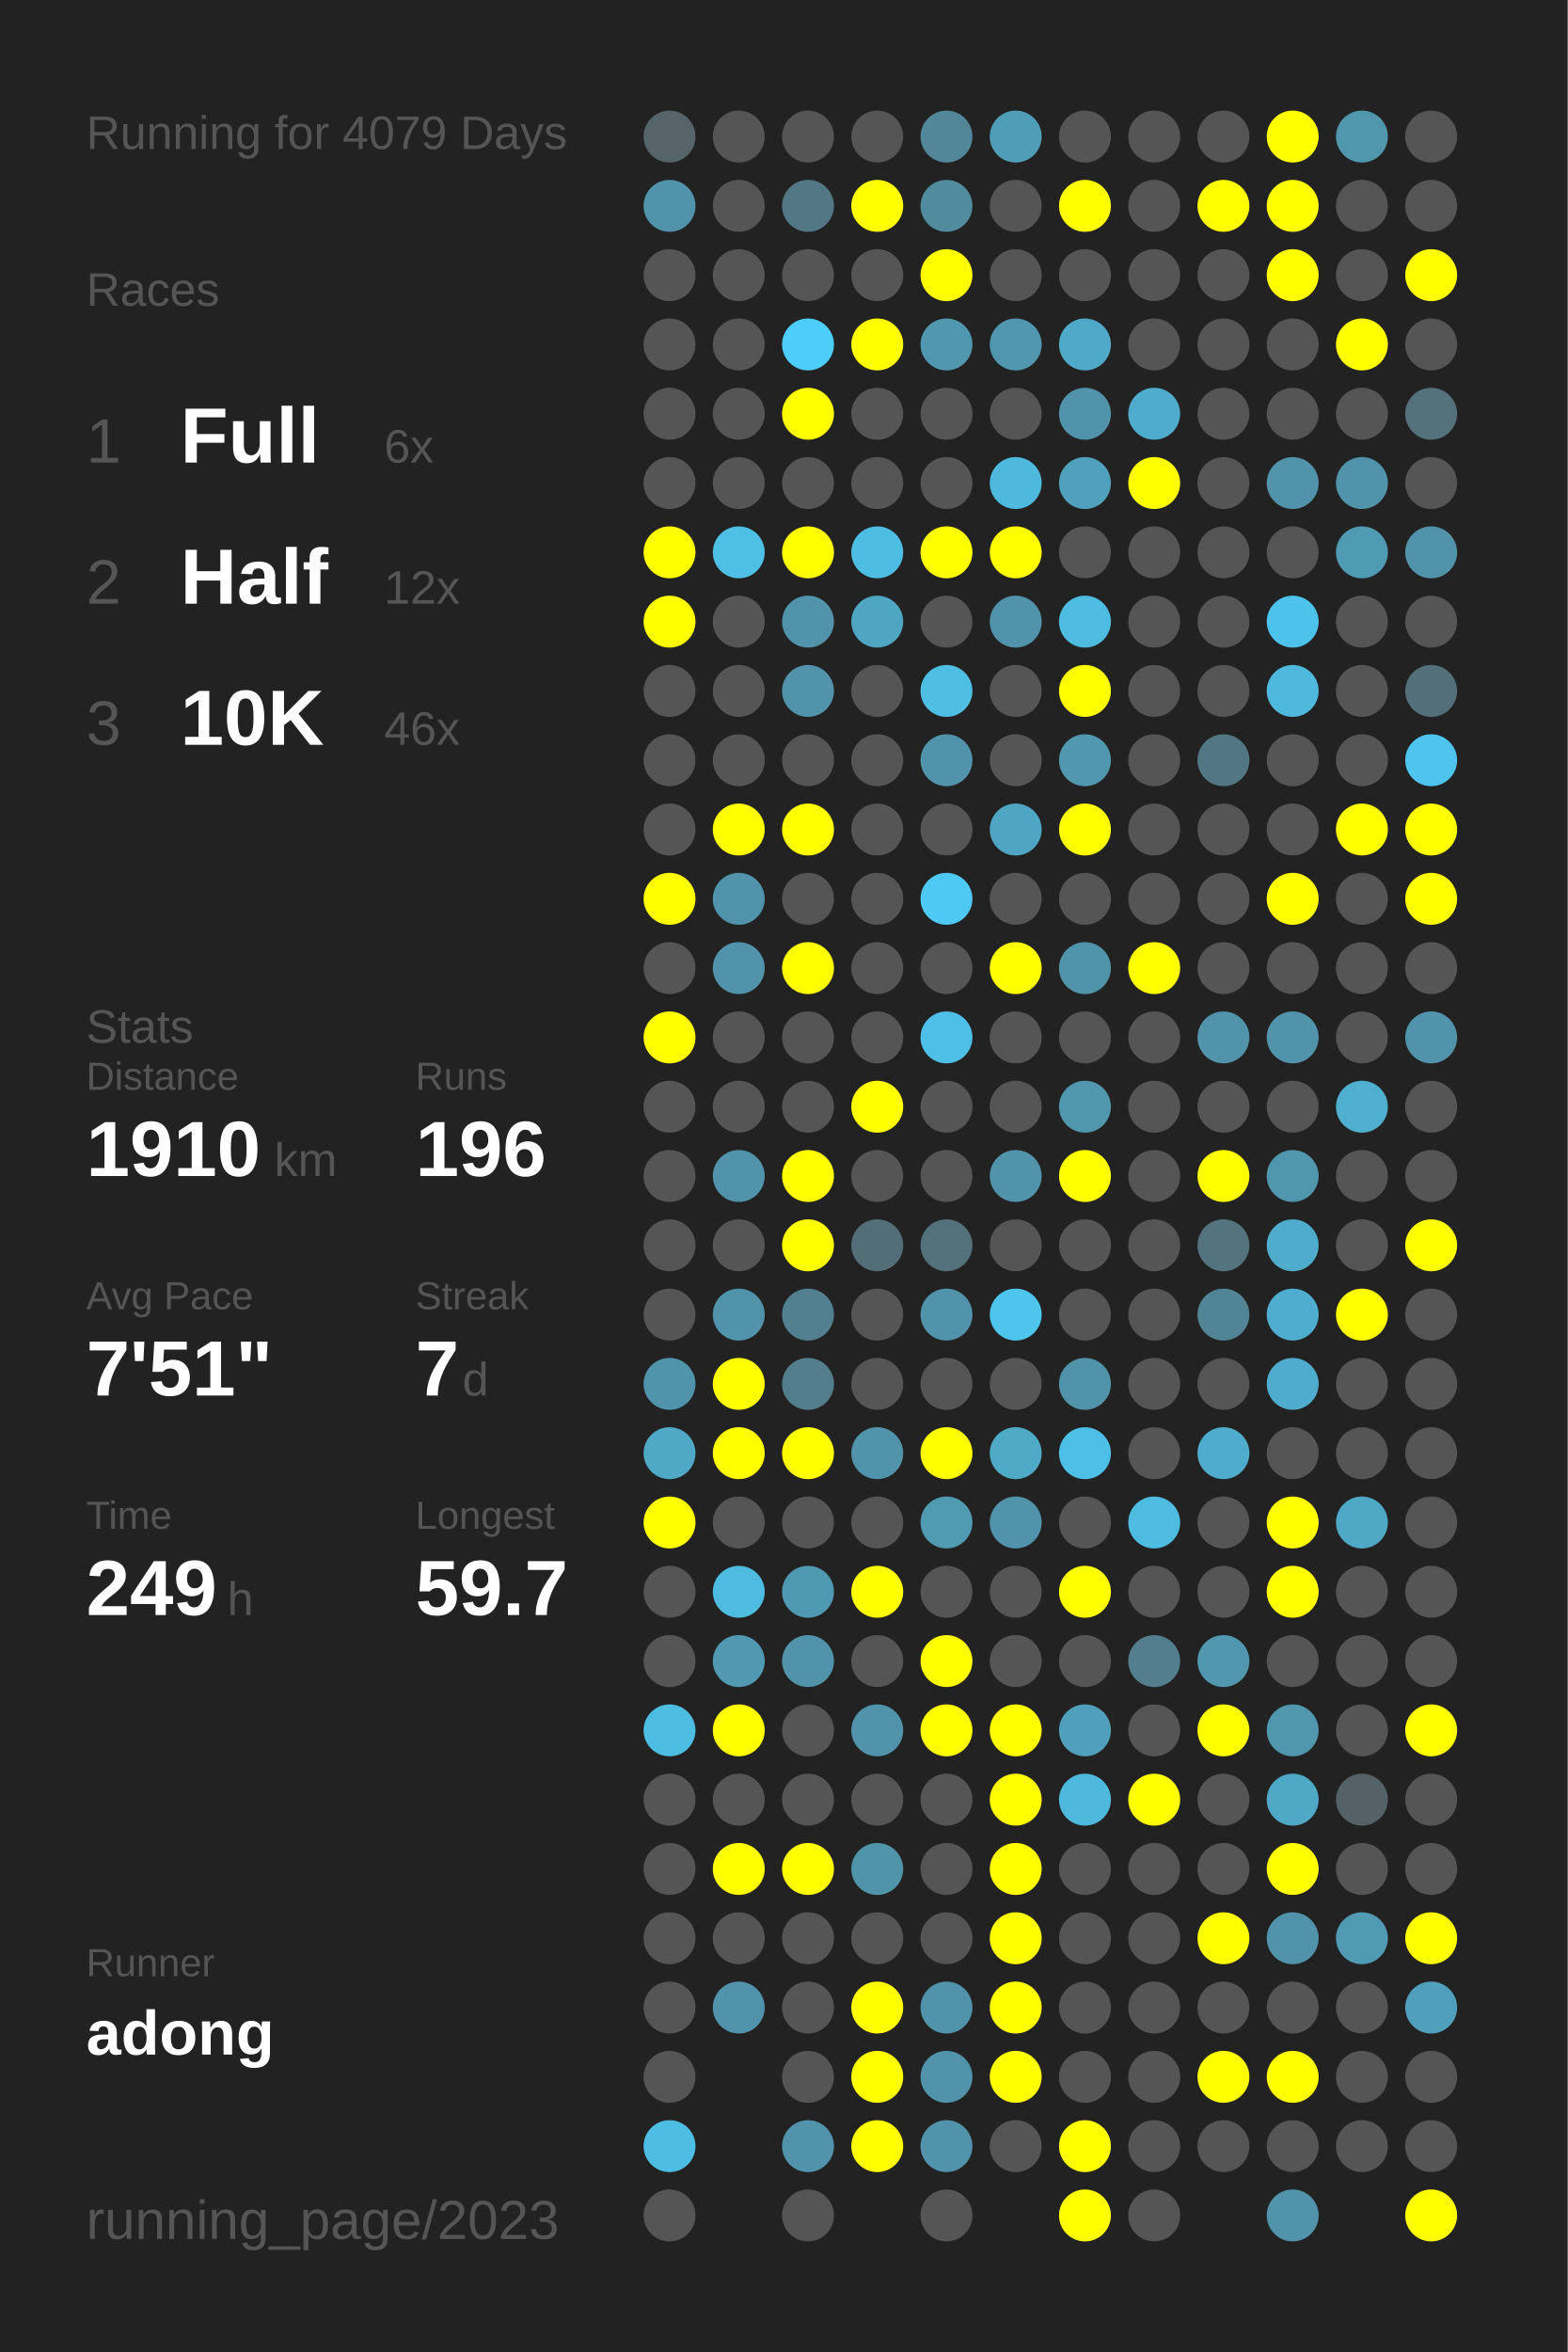
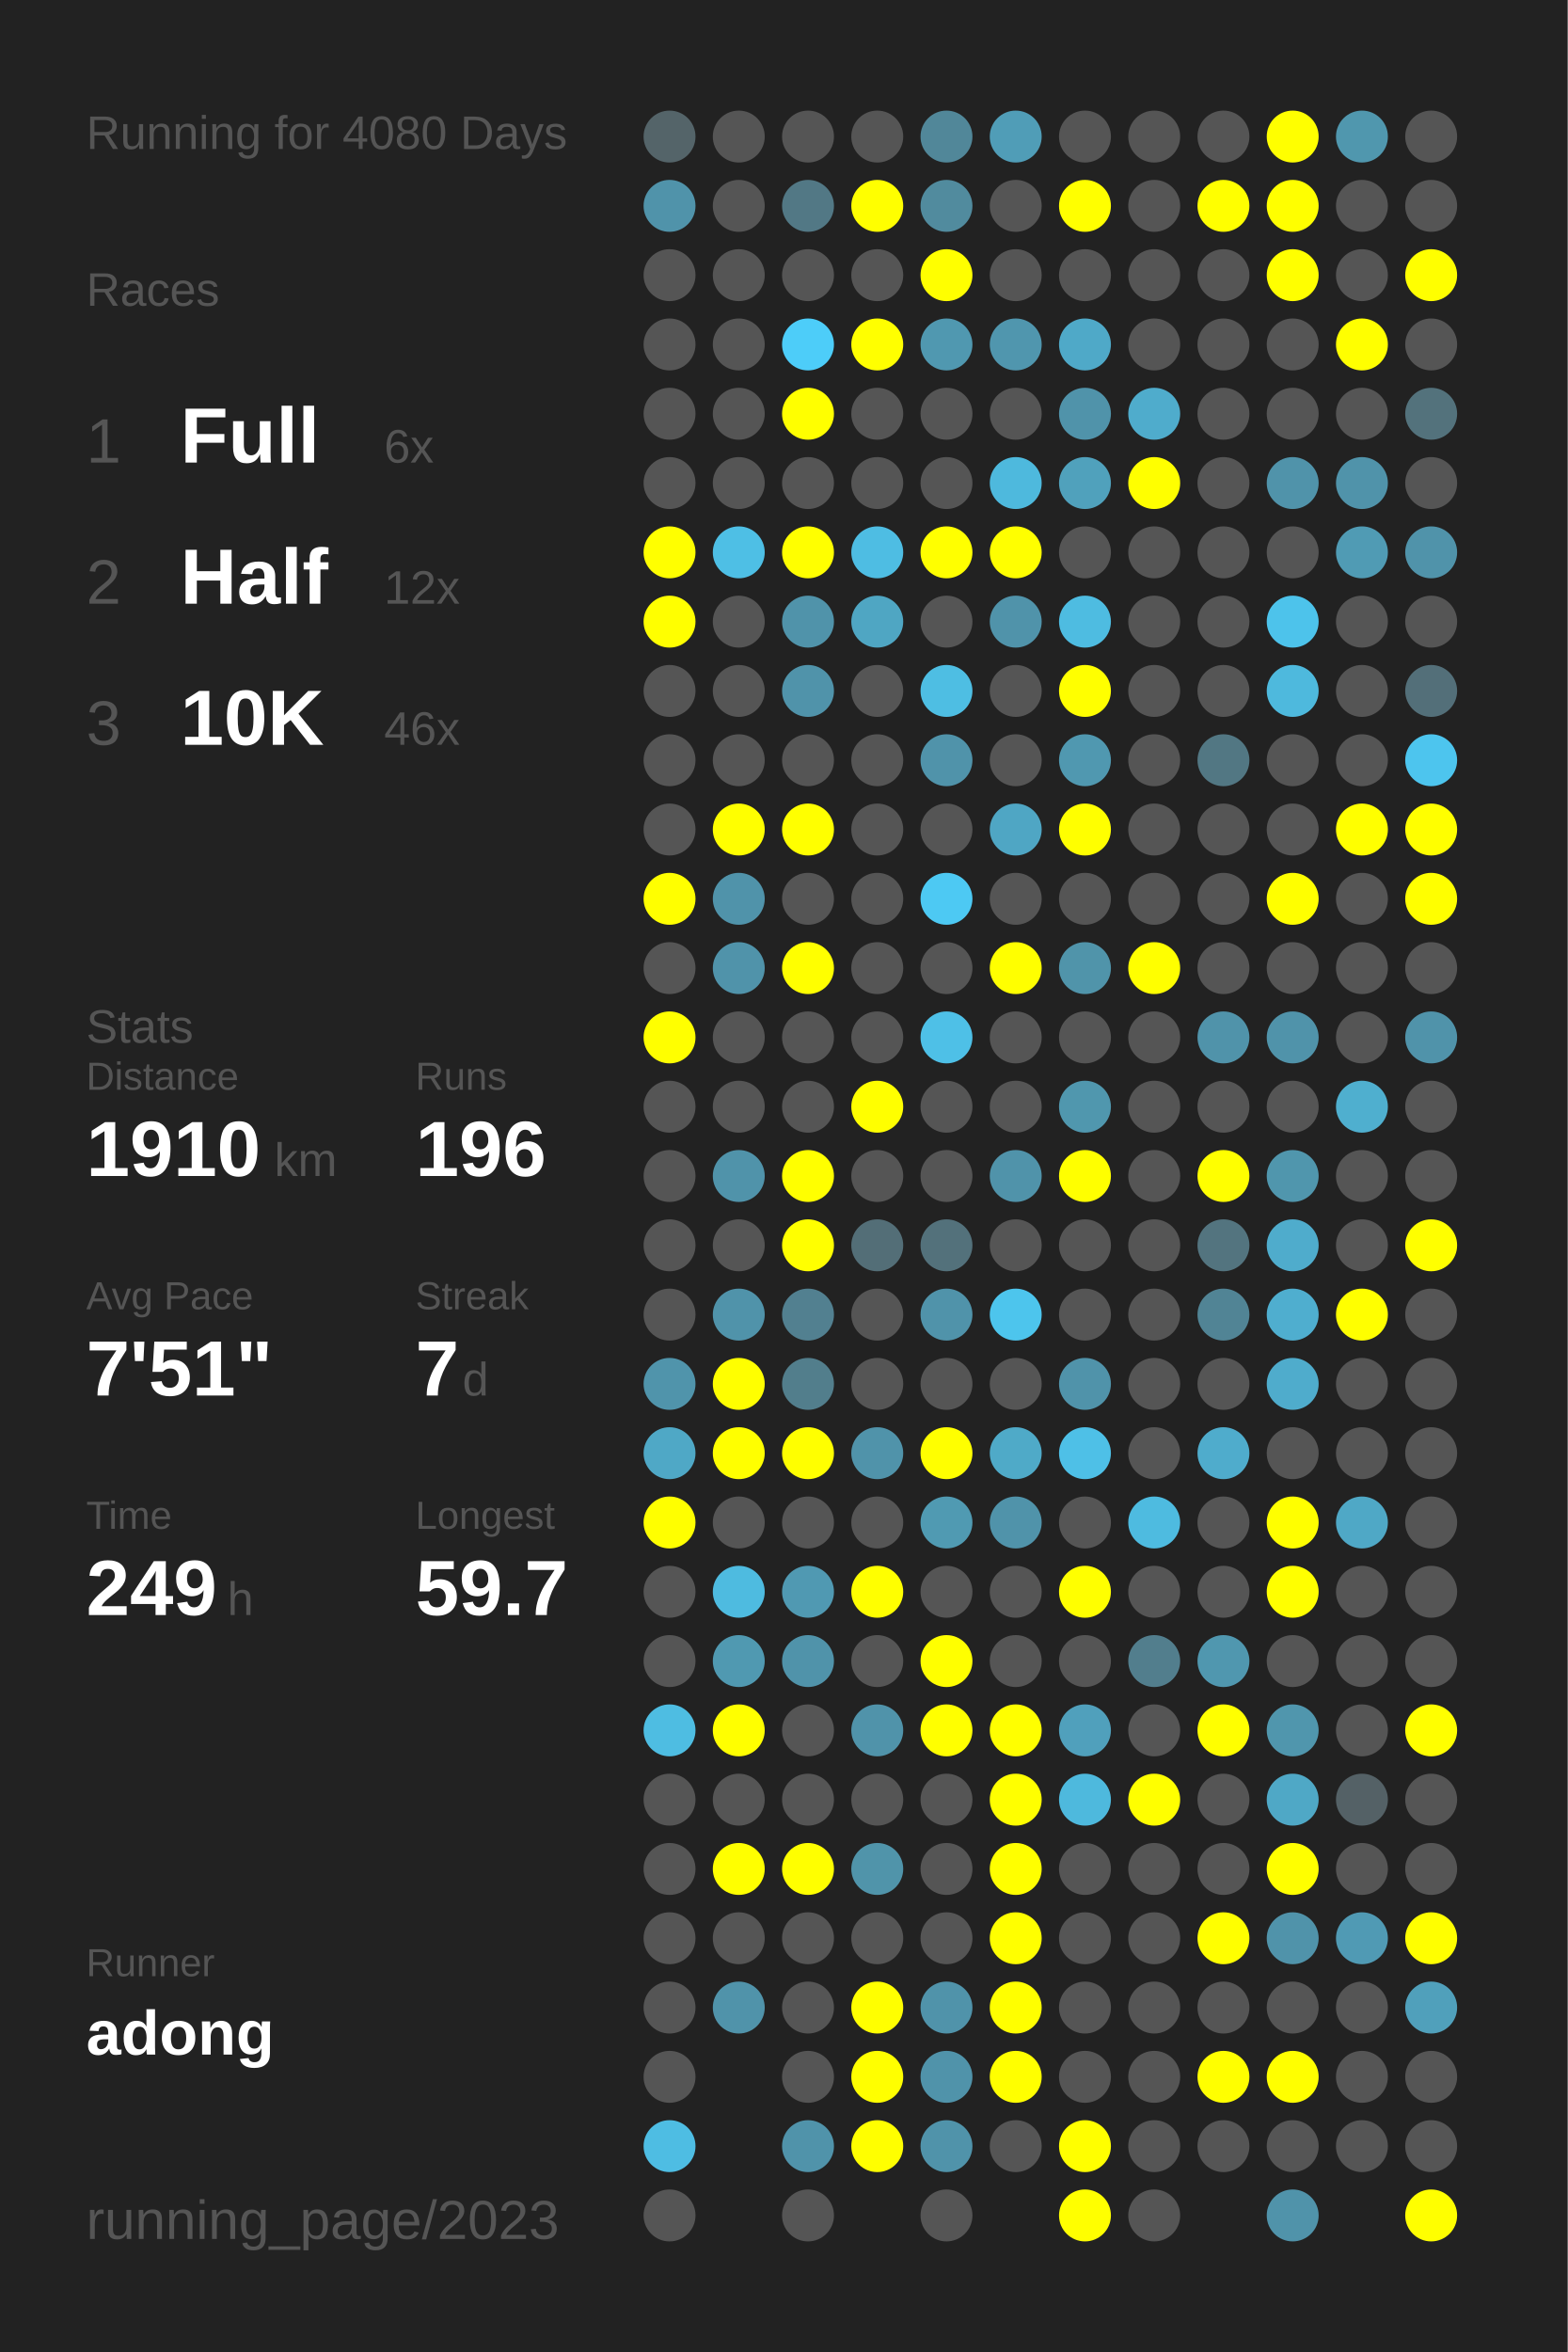
<svg xmlns="http://www.w3.org/2000/svg" baseProfile="full" height="300mm" version="1.1" viewBox="0,0,200,300" width="200mm">
  <defs />
  <rect fill="#222222" height="300" width="200" x="0" y="0" />
-   <text fill="#555555" style="font-size:6px; font-family:Arial;" x="11" y="19">Running for 4079 Days</text>
+   <text fill="#555555" style="font-size:6px; font-family:Arial;" x="11" y="19">Running for 4080 Days</text>
  <text fill="#555555" style="font-size:6px; font-family:Arial;" x="11" y="39">Races</text>
  <text fill="#555555" style="font-size:8px; font-family:Arial;" x="11" y="59">1</text>
  <text fill="#FFFFFF" style="font-size:10px; font-family:Arial; font-weight:bold;" x="23" y="59">Full</text>
  <text fill="#555555" style="font-size:6px; font-family:Arial;" x="49" y="59">6x</text>
  <text fill="#555555" style="font-size:8px; font-family:Arial;" x="11" y="77">2</text>
  <text fill="#FFFFFF" style="font-size:10px; font-family:Arial; font-weight:bold;" x="23" y="77">Half</text>
  <text fill="#555555" style="font-size:6px; font-family:Arial;" x="49" y="77">12x</text>
  <text fill="#555555" style="font-size:8px; font-family:Arial;" x="11" y="95">3</text>
  <text fill="#FFFFFF" style="font-size:10px; font-family:Arial; font-weight:bold;" x="23" y="95">10K</text>
  <text fill="#555555" style="font-size:6px; font-family:Arial;" x="49" y="95">46x</text>
  <text fill="#555555" style="font-size:6px; font-family:Arial;" x="11" y="133">Stats</text>
  <text fill="#555555" style="font-size:5px; font-family:Arial;" x="11" y="139">Distance</text>
  <text fill="#FFFFFF" style="font-size:10px; font-family:Arial; font-weight:bold;" x="11" y="150">1910</text>
  <text fill="#555555" style="font-size:6px; font-family:Arial;" x="35" y="150">km</text>
  <text fill="#555555" style="font-size:5px; font-family:Arial;" x="53" y="139">Runs</text>
  <text fill="#FFFFFF" style="font-size:10px; font-family:Arial; font-weight:bold;" x="53" y="150">196</text>
  <text fill="#555555" style="font-size:5px; font-family:Arial;" x="11" y="167">Avg Pace</text>
  <text fill="#FFFFFF" style="font-size:10px; font-family:Arial; font-weight:bold;" x="11" y="178">7'51"</text>
  <text fill="#555555" style="font-size:5px; font-family:Arial;" x="53" y="167">Streak</text>
  <text fill="#FFFFFF" style="font-size:10px; font-family:Arial; font-weight:bold;" x="53" y="178">7</text>
  <text fill="#555555" style="font-size:6px; font-family:Arial;" x="59" y="178">d</text>
  <text fill="#555555" style="font-size:5px; font-family:Arial;" x="11" y="195">Time</text>
  <text fill="#FFFFFF" style="font-size:10px; font-family:Arial; font-weight:bold;" x="11" y="206">249</text>
  <text fill="#555555" style="font-size:6px; font-family:Arial;" x="29" y="206">h</text>
  <text fill="#555555" style="font-size:5px; font-family:Arial;" x="53" y="195">Longest</text>
  <text fill="#FFFFFF" style="font-size:10px; font-family:Arial; font-weight:bold;" x="53" y="206">59.7</text>
  <text fill="#555555" style="font-size:5px; font-family:Arial;" x="11" y="252.065">Runner</text>
  <text fill="#FFFFFF" style="font-size:8px; font-family:Arial; font-weight:bold;" x="11" y="262.065">adong</text>
  <text fill="#555555" style="font-size:7px; font-family:Arial;" x="11" y="285.581">running_page/2023</text>
  <circle cx="85.417" cy="17.419" fill="#546469" r="3.312" />
  <circle cx="85.417" cy="26.258" fill="#5093aa" r="3.312" />
  <circle cx="85.417" cy="35.097" fill="#555555" r="3.312" />
  <circle cx="85.417" cy="43.935" fill="#555555" r="3.312" />
  <circle cx="85.417" cy="52.774" fill="#555555" r="3.312" />
  <circle cx="85.417" cy="61.613" fill="#555555" r="3.312" />
  <circle cx="85.417" cy="70.452" fill="#FFFF00" r="3.312" />
  <circle cx="85.417" cy="79.29" fill="#FFFF00" r="3.312" />
  <circle cx="85.417" cy="88.129" fill="#555555" r="3.312" />
  <circle cx="85.417" cy="96.968" fill="#555555" r="3.312" />
  <circle cx="85.417" cy="105.806" fill="#555555" r="3.312" />
  <circle cx="85.417" cy="114.645" fill="#FFFF00" r="3.312" />
  <circle cx="85.417" cy="123.484" fill="#555555" r="3.312" />
  <circle cx="85.417" cy="132.323" fill="#FFFF00" r="3.312" />
  <circle cx="85.417" cy="141.161" fill="#555555" r="3.312" />
  <circle cx="85.417" cy="150" fill="#555555" r="3.312" />
  <circle cx="85.417" cy="158.839" fill="#555555" r="3.312" />
  <circle cx="85.417" cy="167.677" fill="#555555" r="3.312" />
  <circle cx="85.417" cy="176.516" fill="#5094ab" r="3.312" />
  <circle cx="85.417" cy="185.355" fill="#4fa8c6" r="3.312" />
  <circle cx="85.417" cy="194.194" fill="#FFFF00" r="3.312" />
  <circle cx="85.417" cy="203.032" fill="#555555" r="3.312" />
  <circle cx="85.417" cy="211.871" fill="#555555" r="3.312" />
  <circle cx="85.417" cy="220.71" fill="#4ebde2" r="3.312" />
  <circle cx="85.417" cy="229.548" fill="#555555" r="3.312" />
  <circle cx="85.417" cy="238.387" fill="#555555" r="3.312" />
  <circle cx="85.417" cy="247.226" fill="#555555" r="3.312" />
  <circle cx="85.417" cy="256.065" fill="#555555" r="3.312" />
  <circle cx="85.417" cy="264.903" fill="#555555" r="3.312" />
  <circle cx="85.417" cy="273.742" fill="#4ebde3" r="3.312" />
  <circle cx="85.417" cy="282.581" fill="#555555" r="3.312" />
  <circle cx="94.25" cy="17.419" fill="#555555" r="3.312" />
  <circle cx="94.25" cy="26.258" fill="#555555" r="3.312" />
  <circle cx="94.25" cy="35.097" fill="#555555" r="3.312" />
  <circle cx="94.25" cy="43.935" fill="#555555" r="3.312" />
  <circle cx="94.25" cy="52.774" fill="#555555" r="3.312" />
  <circle cx="94.25" cy="61.613" fill="#555555" r="3.312" />
  <circle cx="94.25" cy="70.452" fill="#4ebfe5" r="3.312" />
  <circle cx="94.25" cy="79.29" fill="#555555" r="3.312" />
  <circle cx="94.25" cy="88.129" fill="#555555" r="3.312" />
  <circle cx="94.25" cy="96.968" fill="#555555" r="3.312" />
  <circle cx="94.25" cy="105.806" fill="#FFFF00" r="3.312" />
  <circle cx="94.25" cy="114.645" fill="#5093aa" r="3.312" />
  <circle cx="94.25" cy="123.484" fill="#5093aa" r="3.312" />
  <circle cx="94.25" cy="132.323" fill="#555555" r="3.312" />
  <circle cx="94.25" cy="141.161" fill="#555555" r="3.312" />
  <circle cx="94.25" cy="150" fill="#5093aa" r="3.312" />
  <circle cx="94.25" cy="158.839" fill="#555555" r="3.312" />
  <circle cx="94.25" cy="167.677" fill="#5093aa" r="3.312" />
  <circle cx="94.25" cy="176.516" fill="#FFFF00" r="3.312" />
  <circle cx="94.25" cy="185.355" fill="#FFFF00" r="3.312" />
  <circle cx="94.25" cy="194.194" fill="#555555" r="3.312" />
  <circle cx="94.25" cy="203.032" fill="#4ebbe0" r="3.312" />
  <circle cx="94.25" cy="211.871" fill="#5099b1" r="3.312" />
  <circle cx="94.25" cy="220.71" fill="#FFFF00" r="3.312" />
  <circle cx="94.25" cy="229.548" fill="#555555" r="3.312" />
  <circle cx="94.25" cy="238.387" fill="#FFFF00" r="3.312" />
  <circle cx="94.25" cy="247.226" fill="#555555" r="3.312" />
  <circle cx="94.25" cy="256.065" fill="#5093aa" r="3.312" />
  <circle cx="103.083" cy="17.419" fill="#555555" r="3.312" />
  <circle cx="103.083" cy="26.258" fill="#527885" r="3.312" />
  <circle cx="103.083" cy="35.097" fill="#555555" r="3.312" />
  <circle cx="103.083" cy="43.935" fill="#4dcdf9" r="3.312" />
  <circle cx="103.083" cy="52.774" fill="#FFFF00" r="3.312" />
  <circle cx="103.083" cy="61.613" fill="#555555" r="3.312" />
  <circle cx="103.083" cy="70.452" fill="#FFFF00" r="3.312" />
  <circle cx="103.083" cy="79.29" fill="#5093aa" r="3.312" />
  <circle cx="103.083" cy="88.129" fill="#5093aa" r="3.312" />
  <circle cx="103.083" cy="96.968" fill="#555555" r="3.312" />
  <circle cx="103.083" cy="105.806" fill="#FFFF00" r="3.312" />
  <circle cx="103.083" cy="114.645" fill="#555555" r="3.312" />
  <circle cx="103.083" cy="123.484" fill="#FFFF00" r="3.312" />
  <circle cx="103.083" cy="132.323" fill="#555555" r="3.312" />
  <circle cx="103.083" cy="141.161" fill="#555555" r="3.312" />
  <circle cx="103.083" cy="150" fill="#FFFF00" r="3.312" />
  <circle cx="103.083" cy="158.839" fill="#FFFF00" r="3.312" />
  <circle cx="103.083" cy="167.677" fill="#528090" r="3.312" />
  <circle cx="103.083" cy="176.516" fill="#527e8c" r="3.312" />
  <circle cx="103.083" cy="185.355" fill="#FFFF00" r="3.312" />
  <circle cx="103.083" cy="194.194" fill="#555555" r="3.312" />
  <circle cx="103.083" cy="203.032" fill="#5099b2" r="3.312" />
  <circle cx="103.083" cy="211.871" fill="#5093aa" r="3.312" />
  <circle cx="103.083" cy="220.71" fill="#555555" r="3.312" />
  <circle cx="103.083" cy="229.548" fill="#555555" r="3.312" />
  <circle cx="103.083" cy="238.387" fill="#FFFF00" r="3.312" />
  <circle cx="103.083" cy="247.226" fill="#555555" r="3.312" />
  <circle cx="103.083" cy="256.065" fill="#555555" r="3.312" />
  <circle cx="103.083" cy="264.903" fill="#555555" r="3.312" />
  <circle cx="103.083" cy="273.742" fill="#5093aa" r="3.312" />
  <circle cx="103.083" cy="282.581" fill="#555555" r="3.312" />
  <circle cx="111.917" cy="17.419" fill="#555555" r="3.312" />
  <circle cx="111.917" cy="26.258" fill="#FFFF00" r="3.312" />
  <circle cx="111.917" cy="35.097" fill="#555555" r="3.312" />
  <circle cx="111.917" cy="43.935" fill="#FFFF00" r="3.312" />
  <circle cx="111.917" cy="52.774" fill="#555555" r="3.312" />
  <circle cx="111.917" cy="61.613" fill="#555555" r="3.312" />
  <circle cx="111.917" cy="70.452" fill="#4ebde3" r="3.312" />
  <circle cx="111.917" cy="79.29" fill="#4fa6c3" r="3.312" />
  <circle cx="111.917" cy="88.129" fill="#555555" r="3.312" />
  <circle cx="111.917" cy="96.968" fill="#555555" r="3.312" />
  <circle cx="111.917" cy="105.806" fill="#555555" r="3.312" />
  <circle cx="111.917" cy="114.645" fill="#555555" r="3.312" />
  <circle cx="111.917" cy="123.484" fill="#555555" r="3.312" />
  <circle cx="111.917" cy="132.323" fill="#555555" r="3.312" />
  <circle cx="111.917" cy="141.161" fill="#FFFF00" r="3.312" />
  <circle cx="111.917" cy="150" fill="#555555" r="3.312" />
  <circle cx="111.917" cy="158.839" fill="#536e77" r="3.312" />
  <circle cx="111.917" cy="167.677" fill="#555555" r="3.312" />
  <circle cx="111.917" cy="176.516" fill="#555555" r="3.312" />
  <circle cx="111.917" cy="185.355" fill="#5093aa" r="3.312" />
  <circle cx="111.917" cy="194.194" fill="#555555" r="3.312" />
  <circle cx="111.917" cy="203.032" fill="#FFFF00" r="3.312" />
  <circle cx="111.917" cy="211.871" fill="#555555" r="3.312" />
  <circle cx="111.917" cy="220.71" fill="#5093aa" r="3.312" />
  <circle cx="111.917" cy="229.548" fill="#555555" r="3.312" />
  <circle cx="111.917" cy="238.387" fill="#5094aa" r="3.312" />
  <circle cx="111.917" cy="247.226" fill="#555555" r="3.312" />
  <circle cx="111.917" cy="256.065" fill="#FFFF00" r="3.312" />
  <circle cx="111.917" cy="264.903" fill="#FFFF00" r="3.312" />
  <circle cx="111.917" cy="273.742" fill="#FFFF00" r="3.312" />
  <circle cx="120.75" cy="17.419" fill="#518799" r="3.312" />
  <circle cx="120.75" cy="26.258" fill="#518b9e" r="3.312" />
  <circle cx="120.75" cy="35.097" fill="#FFFF00" r="3.312" />
  <circle cx="120.75" cy="43.935" fill="#5098b0" r="3.312" />
  <circle cx="120.75" cy="52.774" fill="#555555" r="3.312" />
  <circle cx="120.75" cy="61.613" fill="#555555" r="3.312" />
  <circle cx="120.75" cy="70.452" fill="#FFFF00" r="3.312" />
  <circle cx="120.75" cy="79.29" fill="#555555" r="3.312" />
  <circle cx="120.75" cy="88.129" fill="#4ebee3" r="3.312" />
  <circle cx="120.75" cy="96.968" fill="#5093aa" r="3.312" />
  <circle cx="120.75" cy="105.806" fill="#555555" r="3.312" />
  <circle cx="120.75" cy="114.645" fill="#4dc9f3" r="3.312" />
  <circle cx="120.75" cy="123.484" fill="#555555" r="3.312" />
  <circle cx="120.75" cy="132.323" fill="#4ec0e7" r="3.312" />
  <circle cx="120.75" cy="141.161" fill="#555555" r="3.312" />
  <circle cx="120.75" cy="150" fill="#555555" r="3.312" />
  <circle cx="120.75" cy="158.839" fill="#53717b" r="3.312" />
  <circle cx="120.75" cy="167.677" fill="#5093aa" r="3.312" />
  <circle cx="120.75" cy="176.516" fill="#555555" r="3.312" />
  <circle cx="120.75" cy="185.355" fill="#FFFF00" r="3.312" />
  <circle cx="120.75" cy="194.194" fill="#509ab2" r="3.312" />
  <circle cx="120.75" cy="203.032" fill="#555555" r="3.312" />
  <circle cx="120.75" cy="211.871" fill="#FFFF00" r="3.312" />
  <circle cx="120.75" cy="220.71" fill="#FFFF00" r="3.312" />
  <circle cx="120.75" cy="229.548" fill="#555555" r="3.312" />
  <circle cx="120.75" cy="238.387" fill="#555555" r="3.312" />
  <circle cx="120.75" cy="247.226" fill="#555555" r="3.312" />
  <circle cx="120.75" cy="256.065" fill="#5093aa" r="3.312" />
  <circle cx="120.75" cy="264.903" fill="#5093aa" r="3.312" />
  <circle cx="120.75" cy="273.742" fill="#5093aa" r="3.312" />
  <circle cx="120.75" cy="282.581" fill="#555555" r="3.312" />
  <circle cx="129.583" cy="17.419" fill="#509db7" r="3.312" />
  <circle cx="129.583" cy="26.258" fill="#555555" r="3.312" />
  <circle cx="129.583" cy="35.097" fill="#555555" r="3.312" />
  <circle cx="129.583" cy="43.935" fill="#5096ae" r="3.312" />
  <circle cx="129.583" cy="52.774" fill="#555555" r="3.312" />
  <circle cx="129.583" cy="61.613" fill="#4eb9dd" r="3.312" />
  <circle cx="129.583" cy="70.452" fill="#FFFF00" r="3.312" />
  <circle cx="129.583" cy="79.29" fill="#5093aa" r="3.312" />
  <circle cx="129.583" cy="88.129" fill="#555555" r="3.312" />
  <circle cx="129.583" cy="96.968" fill="#555555" r="3.312" />
  <circle cx="129.583" cy="105.806" fill="#4fa6c4" r="3.312" />
  <circle cx="129.583" cy="114.645" fill="#555555" r="3.312" />
  <circle cx="129.583" cy="123.484" fill="#FFFF00" r="3.312" />
  <circle cx="129.583" cy="132.323" fill="#555555" r="3.312" />
  <circle cx="129.583" cy="141.161" fill="#555555" r="3.312" />
  <circle cx="129.583" cy="150" fill="#5093aa" r="3.312" />
  <circle cx="129.583" cy="158.839" fill="#555555" r="3.312" />
  <circle cx="129.583" cy="167.677" fill="#4dc5ed" r="3.312" />
  <circle cx="129.583" cy="176.516" fill="#555555" r="3.312" />
  <circle cx="129.583" cy="185.355" fill="#4faac8" r="3.312" />
  <circle cx="129.583" cy="194.194" fill="#5093aa" r="3.312" />
  <circle cx="129.583" cy="203.032" fill="#555555" r="3.312" />
  <circle cx="129.583" cy="211.871" fill="#555555" r="3.312" />
  <circle cx="129.583" cy="220.71" fill="#FFFF00" r="3.312" />
  <circle cx="129.583" cy="229.548" fill="#FFFF00" r="3.312" />
  <circle cx="129.583" cy="238.387" fill="#FFFF00" r="3.312" />
  <circle cx="129.583" cy="247.226" fill="#FFFF00" r="3.312" />
  <circle cx="129.583" cy="256.065" fill="#FFFF00" r="3.312" />
  <circle cx="129.583" cy="264.903" fill="#FFFF00" r="3.312" />
  <circle cx="129.583" cy="273.742" fill="#555555" r="3.312" />
  <circle cx="138.417" cy="17.419" fill="#555555" r="3.312" />
  <circle cx="138.417" cy="26.258" fill="#FFFF00" r="3.312" />
  <circle cx="138.417" cy="35.097" fill="#555555" r="3.312" />
  <circle cx="138.417" cy="43.935" fill="#4fa9c8" r="3.312" />
  <circle cx="138.417" cy="52.774" fill="#5093aa" r="3.312" />
  <circle cx="138.417" cy="61.613" fill="#50a1bc" r="3.312" />
  <circle cx="138.417" cy="70.452" fill="#555555" r="3.312" />
  <circle cx="138.417" cy="79.29" fill="#4ebce1" r="3.312" />
  <circle cx="138.417" cy="88.129" fill="#FFFF00" r="3.312" />
  <circle cx="138.417" cy="96.968" fill="#5098b0" r="3.312" />
  <circle cx="138.417" cy="105.806" fill="#FFFF00" r="3.312" />
  <circle cx="138.417" cy="114.645" fill="#555555" r="3.312" />
  <circle cx="138.417" cy="123.484" fill="#5094aa" r="3.312" />
  <circle cx="138.417" cy="132.323" fill="#555555" r="3.312" />
  <circle cx="138.417" cy="141.161" fill="#5097ae" r="3.312" />
  <circle cx="138.417" cy="150" fill="#FFFF00" r="3.312" />
  <circle cx="138.417" cy="158.839" fill="#555555" r="3.312" />
  <circle cx="138.417" cy="167.677" fill="#555555" r="3.312" />
  <circle cx="138.417" cy="176.516" fill="#5093aa" r="3.312" />
  <circle cx="138.417" cy="185.355" fill="#4ec0e7" r="3.312" />
  <circle cx="138.417" cy="194.194" fill="#555555" r="3.312" />
  <circle cx="138.417" cy="203.032" fill="#FFFF00" r="3.312" />
  <circle cx="138.417" cy="211.871" fill="#555555" r="3.312" />
  <circle cx="138.417" cy="220.71" fill="#50a0bc" r="3.312" />
  <circle cx="138.417" cy="229.548" fill="#4eb9dd" r="3.312" />
  <circle cx="138.417" cy="238.387" fill="#555555" r="3.312" />
  <circle cx="138.417" cy="247.226" fill="#555555" r="3.312" />
  <circle cx="138.417" cy="256.065" fill="#555555" r="3.312" />
  <circle cx="138.417" cy="264.903" fill="#555555" r="3.312" />
  <circle cx="138.417" cy="273.742" fill="#FFFF00" r="3.312" />
  <circle cx="138.417" cy="282.581" fill="#FFFF00" r="3.312" />
  <circle cx="147.25" cy="17.419" fill="#555555" r="3.312" />
  <circle cx="147.25" cy="26.258" fill="#555555" r="3.312" />
  <circle cx="147.25" cy="35.097" fill="#555555" r="3.312" />
  <circle cx="147.25" cy="43.935" fill="#555555" r="3.312" />
  <circle cx="147.25" cy="52.774" fill="#4faccc" r="3.312" />
  <circle cx="147.25" cy="61.613" fill="#FFFF00" r="3.312" />
  <circle cx="147.25" cy="70.452" fill="#555555" r="3.312" />
  <circle cx="147.25" cy="79.29" fill="#555555" r="3.312" />
  <circle cx="147.25" cy="88.129" fill="#555555" r="3.312" />
  <circle cx="147.25" cy="96.968" fill="#555555" r="3.312" />
  <circle cx="147.25" cy="105.806" fill="#555555" r="3.312" />
  <circle cx="147.25" cy="114.645" fill="#555555" r="3.312" />
  <circle cx="147.25" cy="123.484" fill="#FFFF00" r="3.312" />
  <circle cx="147.25" cy="132.323" fill="#555555" r="3.312" />
  <circle cx="147.25" cy="141.161" fill="#555555" r="3.312" />
  <circle cx="147.25" cy="150" fill="#555555" r="3.312" />
  <circle cx="147.25" cy="158.839" fill="#555555" r="3.312" />
  <circle cx="147.25" cy="167.677" fill="#555555" r="3.312" />
  <circle cx="147.25" cy="176.516" fill="#555555" r="3.312" />
  <circle cx="147.25" cy="185.355" fill="#555555" r="3.312" />
  <circle cx="147.25" cy="194.194" fill="#4ebbe0" r="3.312" />
  <circle cx="147.25" cy="203.032" fill="#555555" r="3.312" />
  <circle cx="147.25" cy="211.871" fill="#527e8d" r="3.312" />
  <circle cx="147.25" cy="220.71" fill="#555555" r="3.312" />
  <circle cx="147.25" cy="229.548" fill="#FFFF00" r="3.312" />
  <circle cx="147.25" cy="238.387" fill="#555555" r="3.312" />
  <circle cx="147.25" cy="247.226" fill="#555555" r="3.312" />
  <circle cx="147.25" cy="256.065" fill="#555555" r="3.312" />
  <circle cx="147.25" cy="264.903" fill="#555555" r="3.312" />
  <circle cx="147.25" cy="273.742" fill="#555555" r="3.312" />
  <circle cx="147.25" cy="282.581" fill="#555555" r="3.312" />
  <circle cx="156.083" cy="17.419" fill="#555555" r="3.312" />
  <circle cx="156.083" cy="26.258" fill="#FFFF00" r="3.312" />
  <circle cx="156.083" cy="35.097" fill="#555555" r="3.312" />
  <circle cx="156.083" cy="43.935" fill="#555555" r="3.312" />
  <circle cx="156.083" cy="52.774" fill="#555555" r="3.312" />
  <circle cx="156.083" cy="61.613" fill="#555555" r="3.312" />
  <circle cx="156.083" cy="70.452" fill="#555555" r="3.312" />
  <circle cx="156.083" cy="79.29" fill="#555555" r="3.312" />
  <circle cx="156.083" cy="88.129" fill="#555555" r="3.312" />
  <circle cx="156.083" cy="96.968" fill="#527783" r="3.312" />
  <circle cx="156.083" cy="105.806" fill="#555555" r="3.312" />
  <circle cx="156.083" cy="114.645" fill="#555555" r="3.312" />
  <circle cx="156.083" cy="123.484" fill="#555555" r="3.312" />
  <circle cx="156.083" cy="132.323" fill="#5093aa" r="3.312" />
  <circle cx="156.083" cy="141.161" fill="#555555" r="3.312" />
  <circle cx="156.083" cy="150" fill="#FFFF00" r="3.312" />
  <circle cx="156.083" cy="158.839" fill="#53747f" r="3.312" />
  <circle cx="156.083" cy="167.677" fill="#518495" r="3.312" />
  <circle cx="156.083" cy="176.516" fill="#555555" r="3.312" />
  <circle cx="156.083" cy="185.355" fill="#4faccc" r="3.312" />
  <circle cx="156.083" cy="194.194" fill="#555555" r="3.312" />
  <circle cx="156.083" cy="203.032" fill="#555555" r="3.312" />
  <circle cx="156.083" cy="211.871" fill="#5097af" r="3.312" />
  <circle cx="156.083" cy="220.71" fill="#FFFF00" r="3.312" />
  <circle cx="156.083" cy="229.548" fill="#555555" r="3.312" />
  <circle cx="156.083" cy="238.387" fill="#555555" r="3.312" />
  <circle cx="156.083" cy="247.226" fill="#FFFF00" r="3.312" />
  <circle cx="156.083" cy="256.065" fill="#555555" r="3.312" />
  <circle cx="156.083" cy="264.903" fill="#FFFF00" r="3.312" />
  <circle cx="156.083" cy="273.742" fill="#555555" r="3.312" />
  <circle cx="164.917" cy="17.419" fill="#FFFF00" r="3.312" />
  <circle cx="164.917" cy="26.258" fill="#FFFF00" r="3.312" />
  <circle cx="164.917" cy="35.097" fill="#FFFF00" r="3.312" />
  <circle cx="164.917" cy="43.935" fill="#555555" r="3.312" />
  <circle cx="164.917" cy="52.774" fill="#555555" r="3.312" />
  <circle cx="164.917" cy="61.613" fill="#5093aa" r="3.312" />
  <circle cx="164.917" cy="70.452" fill="#555555" r="3.312" />
  <circle cx="164.917" cy="79.29" fill="#4dc3eb" r="3.312" />
  <circle cx="164.917" cy="88.129" fill="#4eb9dd" r="3.312" />
  <circle cx="164.917" cy="96.968" fill="#555555" r="3.312" />
  <circle cx="164.917" cy="105.806" fill="#555555" r="3.312" />
  <circle cx="164.917" cy="114.645" fill="#FFFF00" r="3.312" />
  <circle cx="164.917" cy="123.484" fill="#555555" r="3.312" />
  <circle cx="164.917" cy="132.323" fill="#5093aa" r="3.312" />
  <circle cx="164.917" cy="141.161" fill="#555555" r="3.312" />
  <circle cx="164.917" cy="150" fill="#5096ad" r="3.312" />
  <circle cx="164.917" cy="158.839" fill="#4faccc" r="3.312" />
  <circle cx="164.917" cy="167.677" fill="#4faecf" r="3.312" />
  <circle cx="164.917" cy="176.516" fill="#4faccc" r="3.312" />
  <circle cx="164.917" cy="185.355" fill="#555555" r="3.312" />
  <circle cx="164.917" cy="194.194" fill="#FFFF00" r="3.312" />
  <circle cx="164.917" cy="203.032" fill="#FFFF00" r="3.312" />
  <circle cx="164.917" cy="211.871" fill="#555555" r="3.312" />
  <circle cx="164.917" cy="220.71" fill="#5096ad" r="3.312" />
  <circle cx="164.917" cy="229.548" fill="#4fa8c6" r="3.312" />
  <circle cx="164.917" cy="238.387" fill="#FFFF00" r="3.312" />
  <circle cx="164.917" cy="247.226" fill="#5093aa" r="3.312" />
  <circle cx="164.917" cy="256.065" fill="#555555" r="3.312" />
  <circle cx="164.917" cy="264.903" fill="#FFFF00" r="3.312" />
  <circle cx="164.917" cy="273.742" fill="#555555" r="3.312" />
  <circle cx="164.917" cy="282.581" fill="#5093aa" r="3.312" />
  <circle cx="173.75" cy="17.419" fill="#5097ae" r="3.312" />
  <circle cx="173.75" cy="26.258" fill="#555555" r="3.312" />
  <circle cx="173.75" cy="35.097" fill="#555555" r="3.312" />
  <circle cx="173.75" cy="43.935" fill="#FFFF00" r="3.312" />
  <circle cx="173.75" cy="52.774" fill="#555555" r="3.312" />
  <circle cx="173.75" cy="61.613" fill="#5093aa" r="3.312" />
  <circle cx="173.75" cy="70.452" fill="#509bb4" r="3.312" />
  <circle cx="173.75" cy="79.29" fill="#555555" r="3.312" />
  <circle cx="173.75" cy="88.129" fill="#555555" r="3.312" />
  <circle cx="173.75" cy="96.968" fill="#555555" r="3.312" />
  <circle cx="173.75" cy="105.806" fill="#FFFF00" r="3.312" />
  <circle cx="173.75" cy="114.645" fill="#555555" r="3.312" />
  <circle cx="173.75" cy="123.484" fill="#555555" r="3.312" />
  <circle cx="173.75" cy="132.323" fill="#555555" r="3.312" />
  <circle cx="173.75" cy="141.161" fill="#4fafcf" r="3.312" />
  <circle cx="173.75" cy="150" fill="#555555" r="3.312" />
  <circle cx="173.75" cy="158.839" fill="#555555" r="3.312" />
  <circle cx="173.75" cy="167.677" fill="#FFFF00" r="3.312" />
  <circle cx="173.75" cy="176.516" fill="#555555" r="3.312" />
  <circle cx="173.75" cy="185.355" fill="#555555" r="3.312" />
  <circle cx="173.75" cy="194.194" fill="#4fa8c6" r="3.312" />
  <circle cx="173.75" cy="203.032" fill="#555555" r="3.312" />
  <circle cx="173.75" cy="211.871" fill="#555555" r="3.312" />
  <circle cx="173.75" cy="220.71" fill="#555555" r="3.312" />
  <circle cx="173.75" cy="229.548" fill="#546166" r="3.312" />
  <circle cx="173.75" cy="238.387" fill="#555555" r="3.312" />
  <circle cx="173.75" cy="247.226" fill="#509ab4" r="3.312" />
  <circle cx="173.75" cy="256.065" fill="#555555" r="3.312" />
  <circle cx="173.75" cy="264.903" fill="#555555" r="3.312" />
  <circle cx="173.75" cy="273.742" fill="#555555" r="3.312" />
  <circle cx="182.583" cy="17.419" fill="#555555" r="3.312" />
  <circle cx="182.583" cy="26.258" fill="#555555" r="3.312" />
  <circle cx="182.583" cy="35.097" fill="#FFFF00" r="3.312" />
  <circle cx="182.583" cy="43.935" fill="#555555" r="3.312" />
  <circle cx="182.583" cy="52.774" fill="#53727c" r="3.312" />
  <circle cx="182.583" cy="61.613" fill="#555555" r="3.312" />
  <circle cx="182.583" cy="70.452" fill="#5093aa" r="3.312" />
  <circle cx="182.583" cy="79.29" fill="#555555" r="3.312" />
  <circle cx="182.583" cy="88.129" fill="#536f79" r="3.312" />
  <circle cx="182.583" cy="96.968" fill="#4dc5ee" r="3.312" />
  <circle cx="182.583" cy="105.806" fill="#FFFF00" r="3.312" />
  <circle cx="182.583" cy="114.645" fill="#FFFF00" r="3.312" />
  <circle cx="182.583" cy="123.484" fill="#555555" r="3.312" />
  <circle cx="182.583" cy="132.323" fill="#5093aa" r="3.312" />
  <circle cx="182.583" cy="141.161" fill="#555555" r="3.312" />
  <circle cx="182.583" cy="150" fill="#555555" r="3.312" />
  <circle cx="182.583" cy="158.839" fill="#FFFF00" r="3.312" />
  <circle cx="182.583" cy="167.677" fill="#555555" r="3.312" />
  <circle cx="182.583" cy="176.516" fill="#555555" r="3.312" />
  <circle cx="182.583" cy="185.355" fill="#555555" r="3.312" />
  <circle cx="182.583" cy="194.194" fill="#555555" r="3.312" />
  <circle cx="182.583" cy="203.032" fill="#555555" r="3.312" />
  <circle cx="182.583" cy="211.871" fill="#555555" r="3.312" />
  <circle cx="182.583" cy="220.71" fill="#FFFF00" r="3.312" />
  <circle cx="182.583" cy="229.548" fill="#555555" r="3.312" />
  <circle cx="182.583" cy="238.387" fill="#555555" r="3.312" />
  <circle cx="182.583" cy="247.226" fill="#FFFF00" r="3.312" />
  <circle cx="182.583" cy="256.065" fill="#50a0bb" r="3.312" />
  <circle cx="182.583" cy="264.903" fill="#555555" r="3.312" />
  <circle cx="182.583" cy="273.742" fill="#555555" r="3.312" />
  <circle cx="182.583" cy="282.581" fill="#FFFF00" r="3.312" />
</svg>
